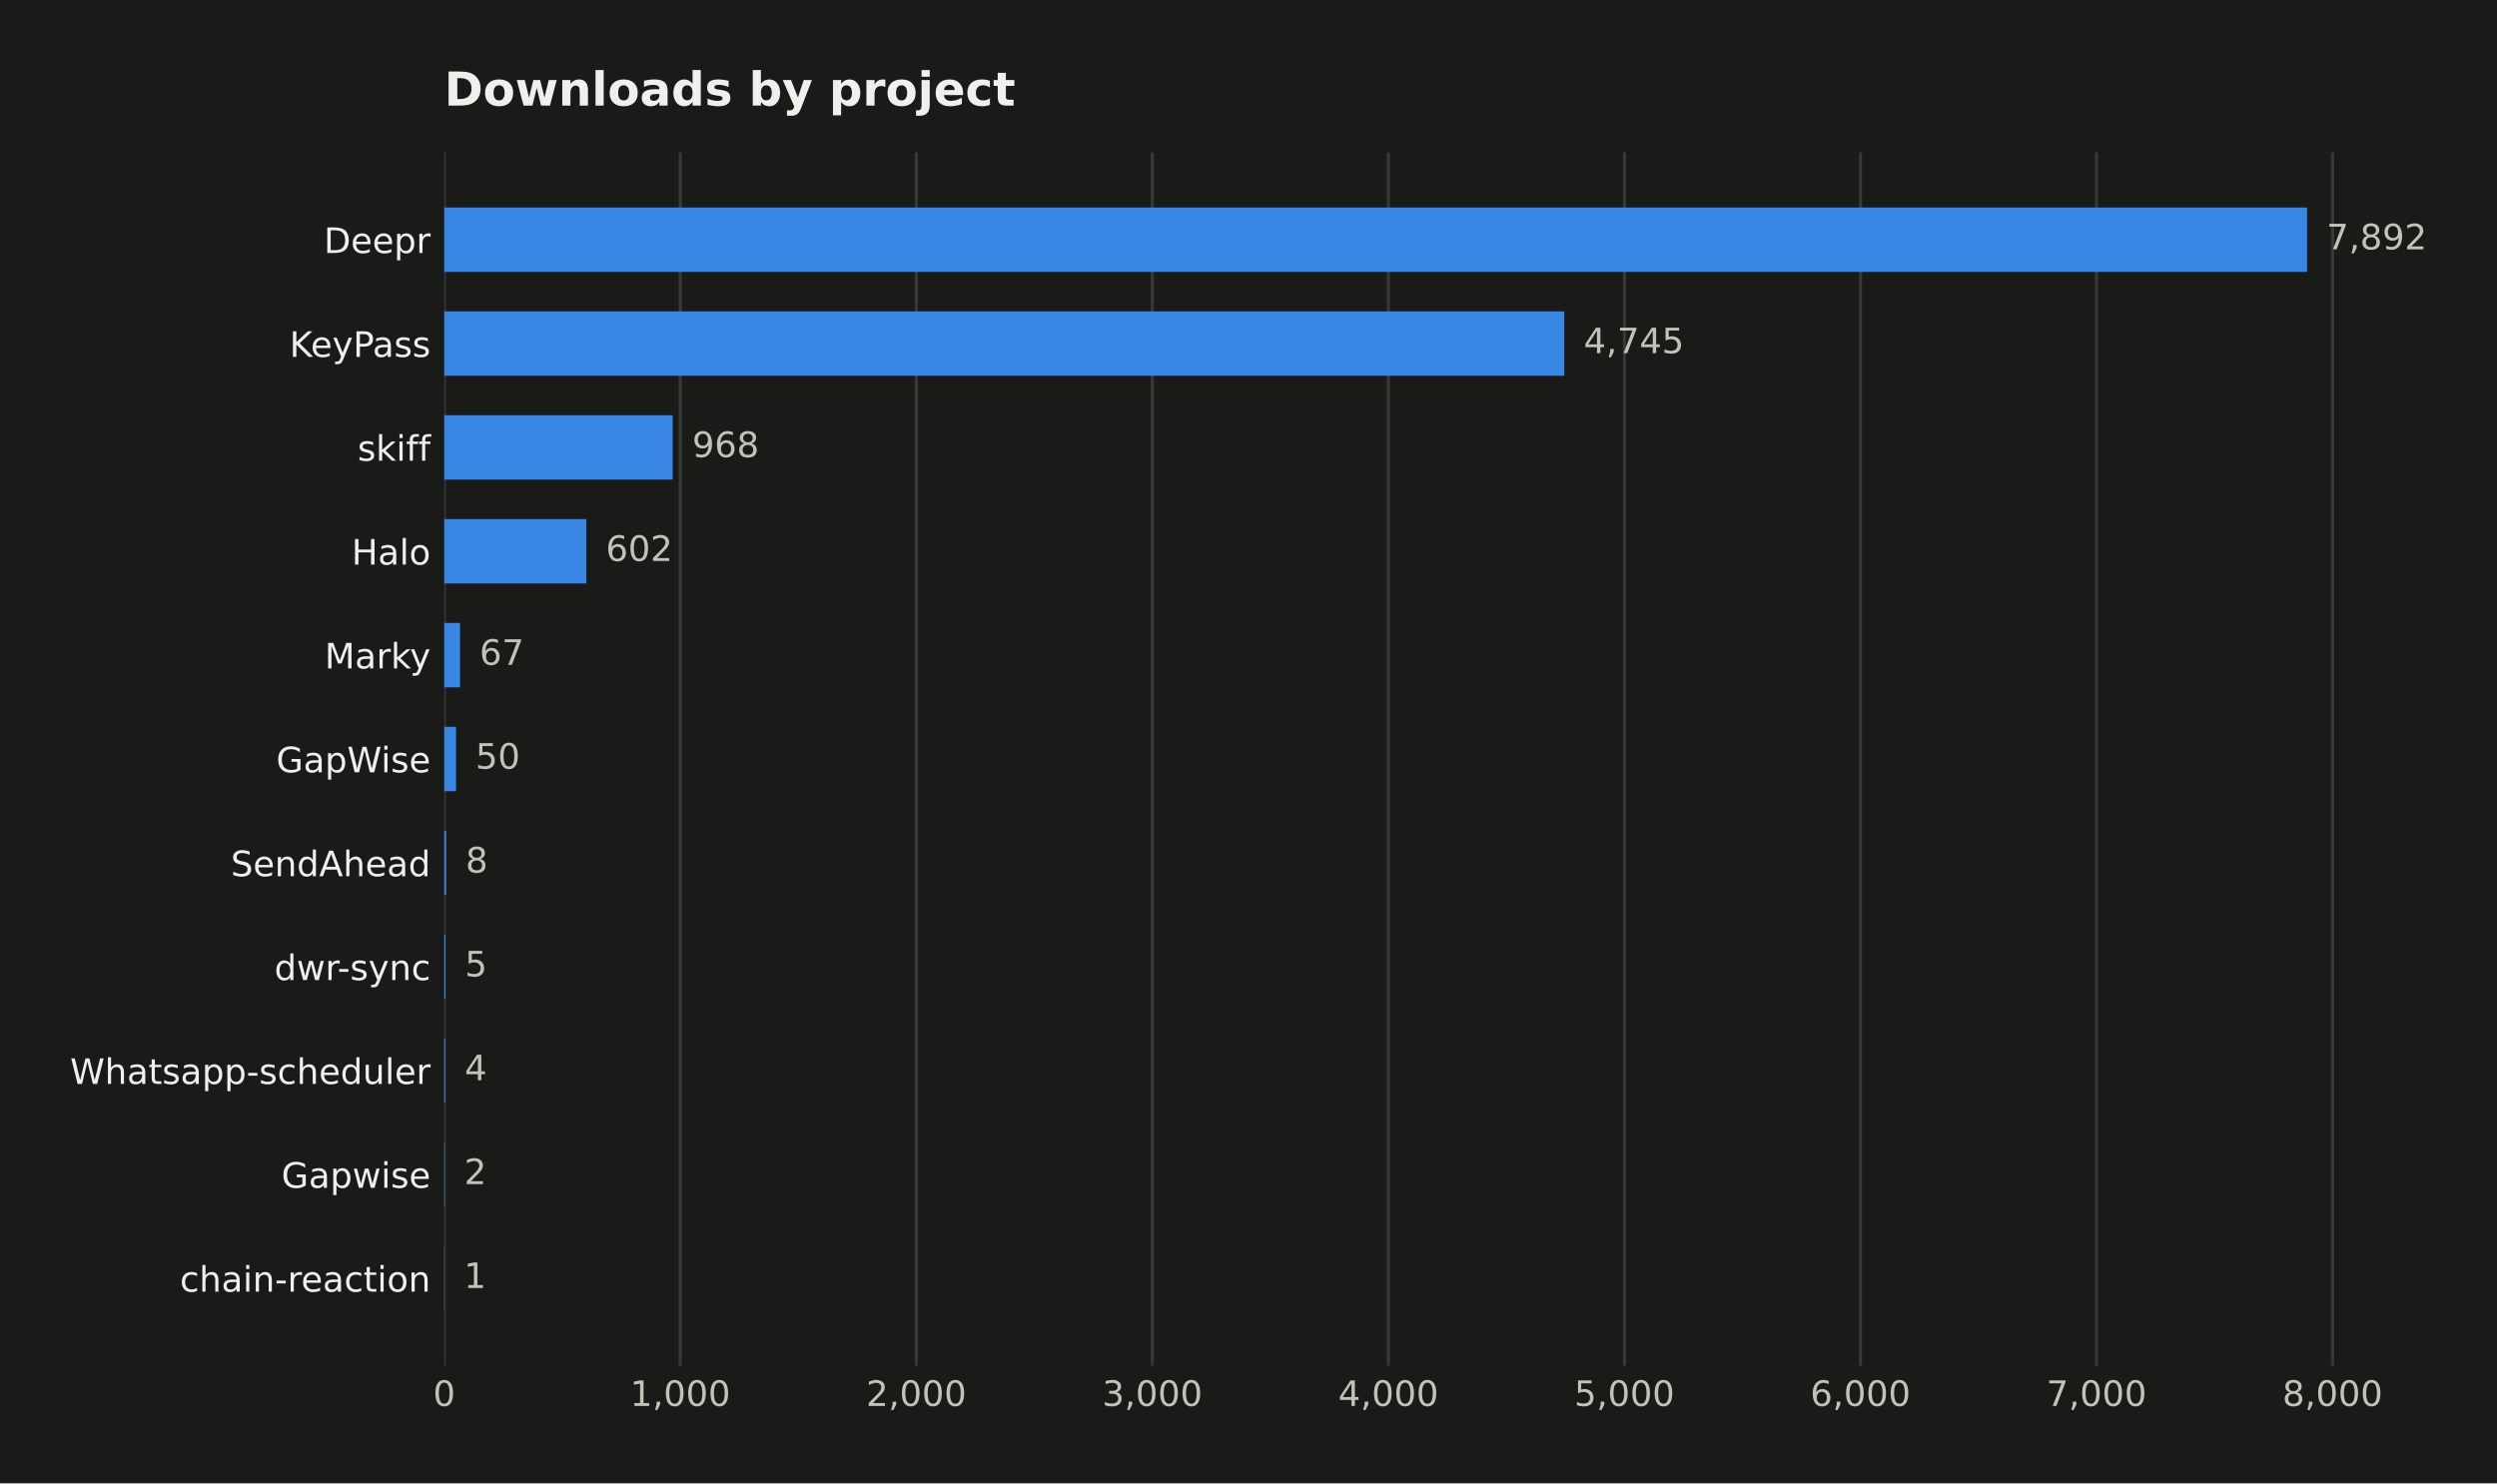
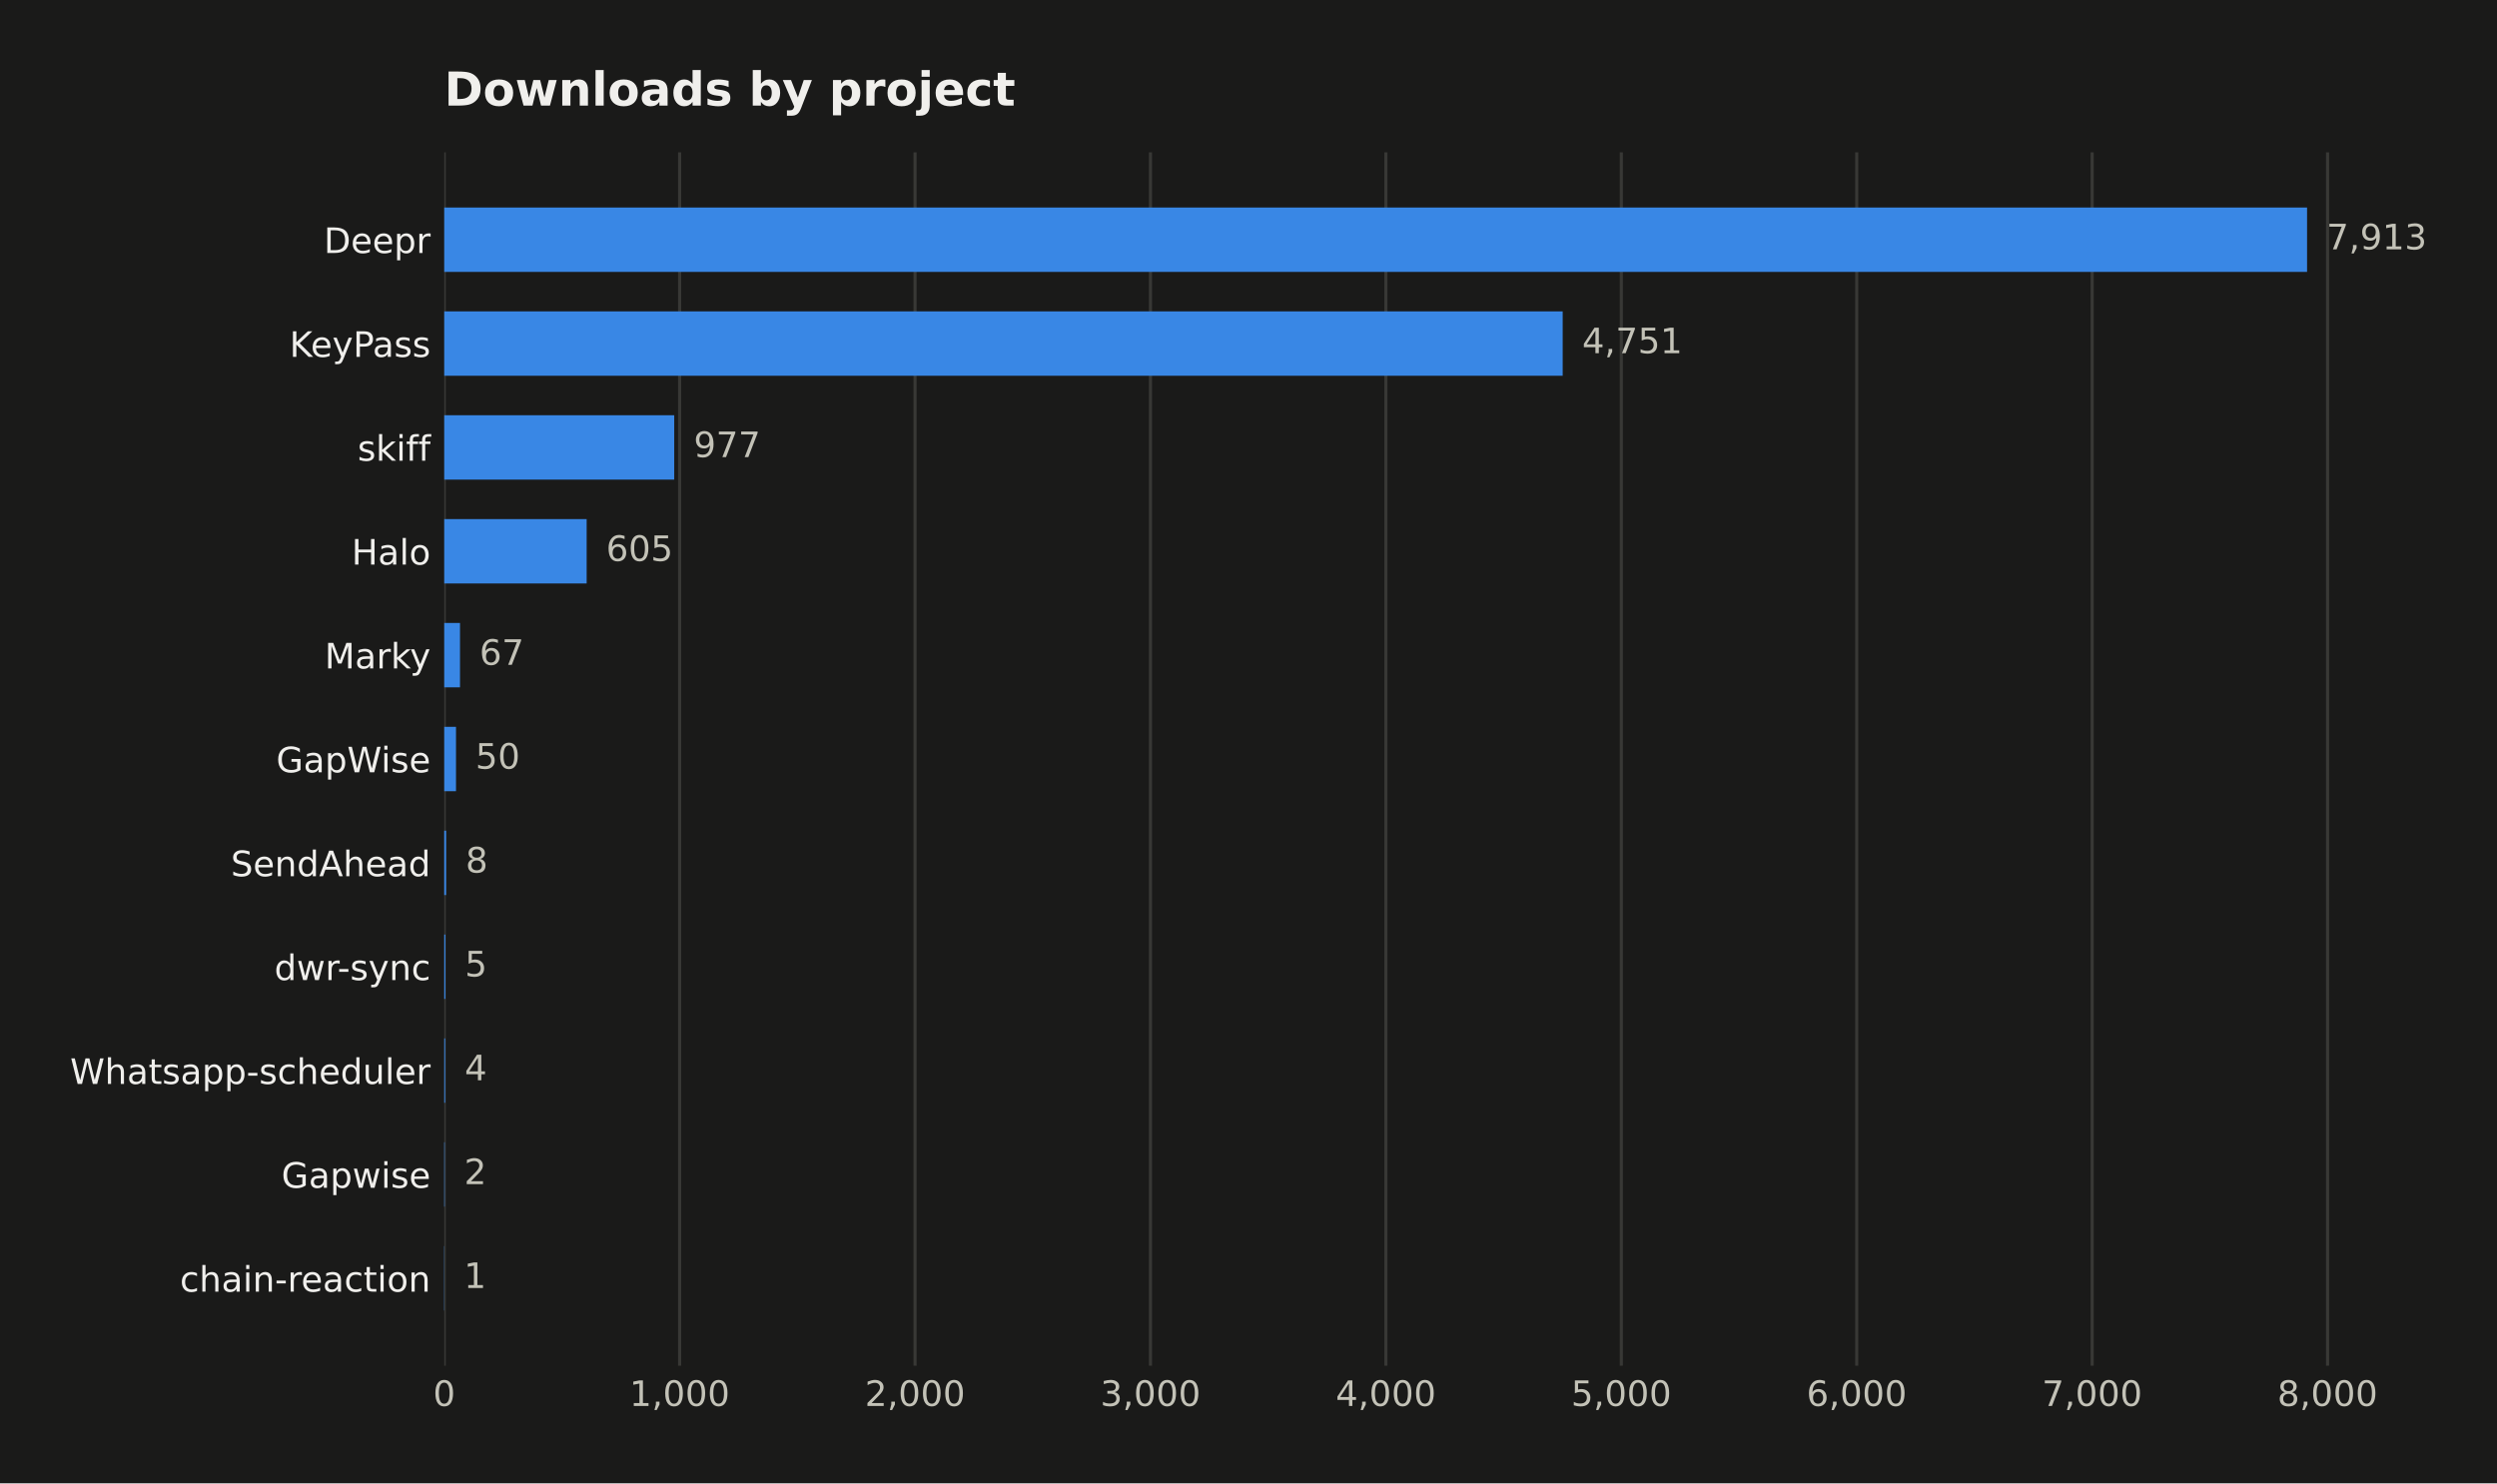
<svg xmlns="http://www.w3.org/2000/svg" width="641.109pt" height="380.901pt" viewBox="0 0 641.109 380.901" version="1.1">
  <defs>
    <style type="text/css">*{stroke-linejoin: round; stroke-linecap: butt}</style>
  </defs>
  <g id="figure_1">
    <g id="patch_1">
      <path d="M 0 380.901  L 641.109 380.901  L 641.109 0  L 0 0  z " style="fill: #1a1a19" />
    </g>
    <g id="axes_1">
      <g id="patch_2">
        <path d="M 114.058 350.691  L 616.258 350.691  L 616.258 39.118  L 114.058 39.118  z " style="fill: #1a1a19" />
      </g>
      <g id="matplotlib.axis_1">
        <g id="xtick_1">
          <g id="line2d_1">
-             <path d="M 114.058 350.691  L 114.058 39.118  " clip-path="url(#p0c850c8774)" style="fill: none; stroke: #383835; stroke-width: 0.8; stroke-linecap: square" />
+             <path d="M 114.058 350.691  L 114.058 39.118  " clip-path="url(#pdb8d86000d)" style="fill: none; stroke: #383835; stroke-width: 0.8; stroke-linecap: square" />
          </g>
          <g id="line2d_2" />
          <g id="text_1">
            <text style="fill: #c3c2b7; font: 9px 'DejaVu Sans'; text-anchor: middle" x="114.058" y="361.03" transform="rotate(-0 114.058 361.0295)">0</text>
          </g>
        </g>
        <g id="xtick_2">
          <g id="line2d_3">
-             <path d="M 174.662 350.691  L 174.662 39.118  " clip-path="url(#p0c850c8774)" style="fill: none; stroke: #383835; stroke-width: 0.8; stroke-linecap: square" />
+             <path d="M 174.501 350.691  L 174.501 39.118  " clip-path="url(#pdb8d86000d)" style="fill: none; stroke: #383835; stroke-width: 0.8; stroke-linecap: square" />
          </g>
          <g id="line2d_4" />
          <g id="text_2">
-             <text style="fill: #c3c2b7; font: 9px 'DejaVu Sans'; text-anchor: middle" x="174.662" y="361.03" transform="rotate(-0 174.6618 361.0295)">1,000</text>
+             <text style="fill: #c3c2b7; font: 9px 'DejaVu Sans'; text-anchor: middle" x="174.501" y="361.03" transform="rotate(-0 174.501 361.0295)">1,000</text>
          </g>
        </g>
        <g id="xtick_3">
          <g id="line2d_5">
-             <path d="M 235.266 350.691  L 235.266 39.118  " clip-path="url(#p0c850c8774)" style="fill: none; stroke: #383835; stroke-width: 0.8; stroke-linecap: square" />
+             <path d="M 234.944 350.691  L 234.944 39.118  " clip-path="url(#pdb8d86000d)" style="fill: none; stroke: #383835; stroke-width: 0.8; stroke-linecap: square" />
          </g>
          <g id="line2d_6" />
          <g id="text_3">
-             <text style="fill: #c3c2b7; font: 9px 'DejaVu Sans'; text-anchor: middle" x="235.266" y="361.03" transform="rotate(-0 235.2657 361.0295)">2,000</text>
+             <text style="fill: #c3c2b7; font: 9px 'DejaVu Sans'; text-anchor: middle" x="234.944" y="361.03" transform="rotate(-0 234.944 361.0295)">2,000</text>
          </g>
        </g>
        <g id="xtick_4">
          <g id="line2d_7">
-             <path d="M 295.87 350.691  L 295.87 39.118  " clip-path="url(#p0c850c8774)" style="fill: none; stroke: #383835; stroke-width: 0.8; stroke-linecap: square" />
+             <path d="M 295.387 350.691  L 295.387 39.118  " clip-path="url(#pdb8d86000d)" style="fill: none; stroke: #383835; stroke-width: 0.8; stroke-linecap: square" />
          </g>
          <g id="line2d_8" />
          <g id="text_4">
-             <text style="fill: #c3c2b7; font: 9px 'DejaVu Sans'; text-anchor: middle" x="295.87" y="361.03" transform="rotate(-0 295.8696 361.0295)">3,000</text>
+             <text style="fill: #c3c2b7; font: 9px 'DejaVu Sans'; text-anchor: middle" x="295.387" y="361.03" transform="rotate(-0 295.3871 361.0295)">3,000</text>
          </g>
        </g>
        <g id="xtick_5">
          <g id="line2d_9">
-             <path d="M 356.473 350.691  L 356.473 39.118  " clip-path="url(#p0c850c8774)" style="fill: none; stroke: #383835; stroke-width: 0.8; stroke-linecap: square" />
+             <path d="M 355.83 350.691  L 355.83 39.118  " clip-path="url(#pdb8d86000d)" style="fill: none; stroke: #383835; stroke-width: 0.8; stroke-linecap: square" />
          </g>
          <g id="line2d_10" />
          <g id="text_5">
-             <text style="fill: #c3c2b7; font: 9px 'DejaVu Sans'; text-anchor: middle" x="356.473" y="361.03" transform="rotate(-0 356.4734 361.0295)">4,000</text>
+             <text style="fill: #c3c2b7; font: 9px 'DejaVu Sans'; text-anchor: middle" x="355.83" y="361.03" transform="rotate(-0 355.8301 361.0295)">4,000</text>
          </g>
        </g>
        <g id="xtick_6">
          <g id="line2d_11">
-             <path d="M 417.077 350.691  L 417.077 39.118  " clip-path="url(#p0c850c8774)" style="fill: none; stroke: #383835; stroke-width: 0.8; stroke-linecap: square" />
+             <path d="M 416.273 350.691  L 416.273 39.118  " clip-path="url(#pdb8d86000d)" style="fill: none; stroke: #383835; stroke-width: 0.8; stroke-linecap: square" />
          </g>
          <g id="line2d_12" />
          <g id="text_6">
-             <text style="fill: #c3c2b7; font: 9px 'DejaVu Sans'; text-anchor: middle" x="417.077" y="361.03" transform="rotate(-0 417.0773 361.0295)">5,000</text>
+             <text style="fill: #c3c2b7; font: 9px 'DejaVu Sans'; text-anchor: middle" x="416.273" y="361.03" transform="rotate(-0 416.2731 361.0295)">5,000</text>
          </g>
        </g>
        <g id="xtick_7">
          <g id="line2d_13">
-             <path d="M 477.681 350.691  L 477.681 39.118  " clip-path="url(#p0c850c8774)" style="fill: none; stroke: #383835; stroke-width: 0.8; stroke-linecap: square" />
+             <path d="M 476.716 350.691  L 476.716 39.118  " clip-path="url(#pdb8d86000d)" style="fill: none; stroke: #383835; stroke-width: 0.8; stroke-linecap: square" />
          </g>
          <g id="line2d_14" />
          <g id="text_7">
-             <text style="fill: #c3c2b7; font: 9px 'DejaVu Sans'; text-anchor: middle" x="477.681" y="361.03" transform="rotate(-0 477.6812 361.0295)">6,000</text>
+             <text style="fill: #c3c2b7; font: 9px 'DejaVu Sans'; text-anchor: middle" x="476.716" y="361.03" transform="rotate(-0 476.7162 361.0295)">6,000</text>
          </g>
        </g>
        <g id="xtick_8">
          <g id="line2d_15">
-             <path d="M 538.285 350.691  L 538.285 39.118  " clip-path="url(#p0c850c8774)" style="fill: none; stroke: #383835; stroke-width: 0.8; stroke-linecap: square" />
+             <path d="M 537.159 350.691  L 537.159 39.118  " clip-path="url(#pdb8d86000d)" style="fill: none; stroke: #383835; stroke-width: 0.8; stroke-linecap: square" />
          </g>
          <g id="line2d_16" />
          <g id="text_8">
-             <text style="fill: #c3c2b7; font: 9px 'DejaVu Sans'; text-anchor: middle" x="538.285" y="361.03" transform="rotate(-0 538.285 361.0295)">7,000</text>
+             <text style="fill: #c3c2b7; font: 9px 'DejaVu Sans'; text-anchor: middle" x="537.159" y="361.03" transform="rotate(-0 537.1592 361.0295)">7,000</text>
          </g>
        </g>
        <g id="xtick_9">
          <g id="line2d_17">
-             <path d="M 598.889 350.691  L 598.889 39.118  " clip-path="url(#p0c850c8774)" style="fill: none; stroke: #383835; stroke-width: 0.8; stroke-linecap: square" />
+             <path d="M 597.602 350.691  L 597.602 39.118  " clip-path="url(#pdb8d86000d)" style="fill: none; stroke: #383835; stroke-width: 0.8; stroke-linecap: square" />
          </g>
          <g id="line2d_18" />
          <g id="text_9">
-             <text style="fill: #c3c2b7; font: 9px 'DejaVu Sans'; text-anchor: middle" x="598.889" y="361.03" transform="rotate(-0 598.8889 361.0295)">8,000</text>
+             <text style="fill: #c3c2b7; font: 9px 'DejaVu Sans'; text-anchor: middle" x="597.602" y="361.03" transform="rotate(-0 597.6022 361.0295)">8,000</text>
          </g>
        </g>
      </g>
      <g id="matplotlib.axis_2">
        <g id="ytick_1">
          <g id="line2d_19" />
          <g id="text_10">
            <text style="fill: #f0efec; font: 9px 'DejaVu Sans'; text-anchor: end" x="110.558" y="64.968" transform="rotate(-0 110.558 64.96789)">Deepr</text>
          </g>
        </g>
        <g id="ytick_2">
          <g id="line2d_20" />
          <g id="text_11">
            <text style="fill: #f0efec; font: 9px 'DejaVu Sans'; text-anchor: end" x="110.558" y="91.639" transform="rotate(-0 110.558 91.63908)">KeyPass</text>
          </g>
        </g>
        <g id="ytick_3">
          <g id="line2d_21" />
          <g id="text_12">
            <text style="fill: #f0efec; font: 9px 'DejaVu Sans'; text-anchor: end" x="110.558" y="118.31" transform="rotate(-0 110.558 118.3103)">skiff</text>
          </g>
        </g>
        <g id="ytick_4">
          <g id="line2d_22" />
          <g id="text_13">
            <text style="fill: #f0efec; font: 9px 'DejaVu Sans'; text-anchor: end" x="110.558" y="144.981" transform="rotate(-0 110.558 144.9814)">Halo</text>
          </g>
        </g>
        <g id="ytick_5">
          <g id="line2d_23" />
          <g id="text_14">
            <text style="fill: #f0efec; font: 9px 'DejaVu Sans'; text-anchor: end" x="110.558" y="171.653" transform="rotate(-0 110.558 171.6526)">Marky</text>
          </g>
        </g>
        <g id="ytick_6">
          <g id="line2d_24" />
          <g id="text_15">
            <text style="fill: #f0efec; font: 9px 'DejaVu Sans'; text-anchor: end" x="110.558" y="198.324" transform="rotate(-0 110.558 198.3238)">GapWise</text>
          </g>
        </g>
        <g id="ytick_7">
          <g id="line2d_25" />
          <g id="text_16">
            <text style="fill: #f0efec; font: 9px 'DejaVu Sans'; text-anchor: end" x="110.558" y="224.995" transform="rotate(-0 110.558 224.995)">SendAhead</text>
          </g>
        </g>
        <g id="ytick_8">
          <g id="line2d_26" />
          <g id="text_17">
            <text style="fill: #f0efec; font: 9px 'DejaVu Sans'; text-anchor: end" x="110.558" y="251.666" transform="rotate(-0 110.558 251.6662)">dwr-sync</text>
          </g>
        </g>
        <g id="ytick_9">
          <g id="line2d_27" />
          <g id="text_18">
            <text style="fill: #f0efec; font: 9px 'DejaVu Sans'; text-anchor: end" x="110.558" y="278.337" transform="rotate(-0 110.558 278.3374)">Whatsapp-scheduler</text>
          </g>
        </g>
        <g id="ytick_10">
          <g id="line2d_28" />
          <g id="text_19">
            <text style="fill: #f0efec; font: 9px 'DejaVu Sans'; text-anchor: end" x="110.558" y="305.009" transform="rotate(-0 110.558 305.0086)">Gapwise</text>
          </g>
        </g>
        <g id="ytick_11">
          <g id="line2d_29" />
          <g id="text_20">
            <text style="fill: #f0efec; font: 9px 'DejaVu Sans'; text-anchor: end" x="110.558" y="331.68" transform="rotate(-0 110.558 331.6798)">chain-reaction</text>
          </g>
        </g>
      </g>
      <g id="patch_3">
-         <path d="M 114.058 69.817  L 592.344 69.817  L 592.344 53.281  L 114.058 53.281  z " clip-path="url(#p0c850c8774)" style="fill: #3987e5" />
+         <path d="M 114.058 69.817  L 592.344 69.817  L 592.344 53.281  L 114.058 53.281  z " clip-path="url(#pdb8d86000d)" style="fill: #3987e5" />
      </g>
      <g id="patch_4">
-         <path d="M 114.058 96.488  L 401.623 96.488  L 401.623 79.952  L 114.058 79.952  z " clip-path="url(#p0c850c8774)" style="fill: #3987e5" />
+         <path d="M 114.058 96.488  L 401.223 96.488  L 401.223 79.952  L 114.058 79.952  z " clip-path="url(#pdb8d86000d)" style="fill: #3987e5" />
      </g>
      <g id="patch_5">
-         <path d="M 114.058 123.159  L 172.723 123.159  L 172.723 106.623  L 114.058 106.623  z " clip-path="url(#p0c850c8774)" style="fill: #3987e5" />
+         <path d="M 114.058 123.159  L 173.111 123.159  L 173.111 106.623  L 114.058 106.623  z " clip-path="url(#pdb8d86000d)" style="fill: #3987e5" />
      </g>
      <g id="patch_6">
-         <path d="M 114.058 149.83  L 150.541 149.83  L 150.541 133.294  L 114.058 133.294  z " clip-path="url(#p0c850c8774)" style="fill: #3987e5" />
+         <path d="M 114.058 149.83  L 150.626 149.83  L 150.626 133.294  L 114.058 133.294  z " clip-path="url(#pdb8d86000d)" style="fill: #3987e5" />
      </g>
      <g id="patch_7">
-         <path d="M 114.058 176.501  L 118.118 176.501  L 118.118 159.965  L 114.058 159.965  z " clip-path="url(#p0c850c8774)" style="fill: #3987e5" />
+         <path d="M 114.058 176.501  L 118.108 176.501  L 118.108 159.965  L 114.058 159.965  z " clip-path="url(#pdb8d86000d)" style="fill: #3987e5" />
      </g>
      <g id="patch_8">
-         <path d="M 114.058 203.173  L 117.088 203.173  L 117.088 186.636  L 114.058 186.636  z " clip-path="url(#p0c850c8774)" style="fill: #3987e5" />
+         <path d="M 114.058 203.173  L 117.08 203.173  L 117.08 186.636  L 114.058 186.636  z " clip-path="url(#pdb8d86000d)" style="fill: #3987e5" />
      </g>
      <g id="patch_9">
-         <path d="M 114.058 229.844  L 114.543 229.844  L 114.543 213.308  L 114.058 213.308  z " clip-path="url(#p0c850c8774)" style="fill: #3987e5" />
+         <path d="M 114.058 229.844  L 114.542 229.844  L 114.542 213.308  L 114.058 213.308  z " clip-path="url(#pdb8d86000d)" style="fill: #3987e5" />
      </g>
      <g id="patch_10">
-         <path d="M 114.058 256.515  L 114.361 256.515  L 114.361 239.979  L 114.058 239.979  z " clip-path="url(#p0c850c8774)" style="fill: #3987e5" />
+         <path d="M 114.058 256.515  L 114.36 256.515  L 114.36 239.979  L 114.058 239.979  z " clip-path="url(#pdb8d86000d)" style="fill: #3987e5" />
      </g>
      <g id="patch_11">
-         <path d="M 114.058 283.186  L 114.3 283.186  L 114.3 266.65  L 114.058 266.65  z " clip-path="url(#p0c850c8774)" style="fill: #3987e5" />
+         <path d="M 114.058 283.186  L 114.3 283.186  L 114.3 266.65  L 114.058 266.65  z " clip-path="url(#pdb8d86000d)" style="fill: #3987e5" />
      </g>
      <g id="patch_12">
-         <path d="M 114.058 309.857  L 114.179 309.857  L 114.179 293.321  L 114.058 293.321  z " clip-path="url(#p0c850c8774)" style="fill: #3987e5" />
+         <path d="M 114.058 309.857  L 114.179 309.857  L 114.179 293.321  L 114.058 293.321  z " clip-path="url(#pdb8d86000d)" style="fill: #3987e5" />
      </g>
      <g id="patch_13">
-         <path d="M 114.058 336.529  L 114.119 336.529  L 114.119 319.992  L 114.058 319.992  z " clip-path="url(#p0c850c8774)" style="fill: #3987e5" />
+         <path d="M 114.058 336.529  L 114.118 336.529  L 114.118 319.992  L 114.058 319.992  z " clip-path="url(#pdb8d86000d)" style="fill: #3987e5" />
      </g>
      <g id="text_21">
-         <text style="fill: #c3c2b7; font: 9px 'DejaVu Sans'; text-anchor: start" x="597.344" y="64.032" transform="rotate(-0 597.3437 64.03203)">7,892</text>
+         <text style="fill: #c3c2b7; font: 9px 'DejaVu Sans'; text-anchor: start" x="597.344" y="64.032" transform="rotate(-0 597.3437 64.03203)">7,913</text>
      </g>
      <g id="text_22">
-         <text style="fill: #c3c2b7; font: 9px 'DejaVu Sans'; text-anchor: start" x="406.623" y="90.703" transform="rotate(-0 406.6233 90.70322)">4,745</text>
+         <text style="fill: #c3c2b7; font: 9px 'DejaVu Sans'; text-anchor: start" x="406.223" y="90.703" transform="rotate(-0 406.2228 90.70322)">4,751</text>
      </g>
      <g id="text_23">
-         <text style="fill: #c3c2b7; font: 9px 'DejaVu Sans'; text-anchor: start" x="177.723" y="117.374" transform="rotate(-0 177.7225 117.3744)">968</text>
+         <text style="fill: #c3c2b7; font: 9px 'DejaVu Sans'; text-anchor: start" x="178.111" y="117.374" transform="rotate(-0 178.1108 117.3744)">977</text>
      </g>
      <g id="text_24">
-         <text style="fill: #c3c2b7; font: 9px 'DejaVu Sans'; text-anchor: start" x="155.541" y="144.046" transform="rotate(-0 155.5415 144.0456)">602</text>
+         <text style="fill: #c3c2b7; font: 9px 'DejaVu Sans'; text-anchor: start" x="155.626" y="144.046" transform="rotate(-0 155.626 144.0456)">605</text>
      </g>
      <g id="text_25">
-         <text style="fill: #c3c2b7; font: 9px 'DejaVu Sans'; text-anchor: start" x="123.118" y="170.717" transform="rotate(-0 123.1184 170.7168)">67</text>
+         <text style="fill: #c3c2b7; font: 9px 'DejaVu Sans'; text-anchor: start" x="123.108" y="170.717" transform="rotate(-0 123.1077 170.7168)">67</text>
      </g>
      <g id="text_26">
-         <text style="fill: #c3c2b7; font: 9px 'DejaVu Sans'; text-anchor: start" x="122.088" y="197.388" transform="rotate(-0 122.0882 197.388)">50</text>
+         <text style="fill: #c3c2b7; font: 9px 'DejaVu Sans'; text-anchor: start" x="122.08" y="197.388" transform="rotate(-0 122.0801 197.388)">50</text>
      </g>
      <g id="text_27">
-         <text style="fill: #c3c2b7; font: 9px 'DejaVu Sans'; text-anchor: start" x="119.543" y="224.059" transform="rotate(-0 119.5428 224.0591)">8</text>
+         <text style="fill: #c3c2b7; font: 9px 'DejaVu Sans'; text-anchor: start" x="119.542" y="224.059" transform="rotate(-0 119.5415 224.0591)">8</text>
      </g>
      <g id="text_28">
-         <text style="fill: #c3c2b7; font: 9px 'DejaVu Sans'; text-anchor: start" x="119.361" y="250.73" transform="rotate(-0 119.361 250.7303)">5</text>
+         <text style="fill: #c3c2b7; font: 9px 'DejaVu Sans'; text-anchor: start" x="119.36" y="250.73" transform="rotate(-0 119.3602 250.7303)">5</text>
      </g>
      <g id="text_29">
-         <text style="fill: #c3c2b7; font: 9px 'DejaVu Sans'; text-anchor: start" x="119.3" y="277.402" transform="rotate(-0 119.3004 277.4015)">4</text>
+         <text style="fill: #c3c2b7; font: 9px 'DejaVu Sans'; text-anchor: start" x="119.3" y="277.402" transform="rotate(-0 119.2997 277.4015)">4</text>
      </g>
      <g id="text_30">
-         <text style="fill: #c3c2b7; font: 9px 'DejaVu Sans'; text-anchor: start" x="119.179" y="304.073" transform="rotate(-0 119.1792 304.0727)">2</text>
+         <text style="fill: #c3c2b7; font: 9px 'DejaVu Sans'; text-anchor: start" x="119.179" y="304.073" transform="rotate(-0 119.1789 304.0727)">2</text>
      </g>
      <g id="text_31">
-         <text style="fill: #c3c2b7; font: 9px 'DejaVu Sans'; text-anchor: start" x="119.119" y="330.744" transform="rotate(-0 119.1186 330.7439)">1</text>
+         <text style="fill: #c3c2b7; font: 9px 'DejaVu Sans'; text-anchor: start" x="119.118" y="330.744" transform="rotate(-0 119.1184 330.7439)">1</text>
      </g>
      <g id="text_32">
        <text style="fill: #f0efec; font: 700 12px 'DejaVu Sans'; text-anchor: start" x="114.058" y="27.118" transform="rotate(-0 114.058 27.11812)">Downloads by project</text>
      </g>
    </g>
  </g>
  <defs>
-     <clipPath id="p0c850c8774">
+     <clipPath id="pdb8d86000d">
      <rect x="114.058" y="39.118" width="502.2" height="311.573" />
    </clipPath>
  </defs>
</svg>
